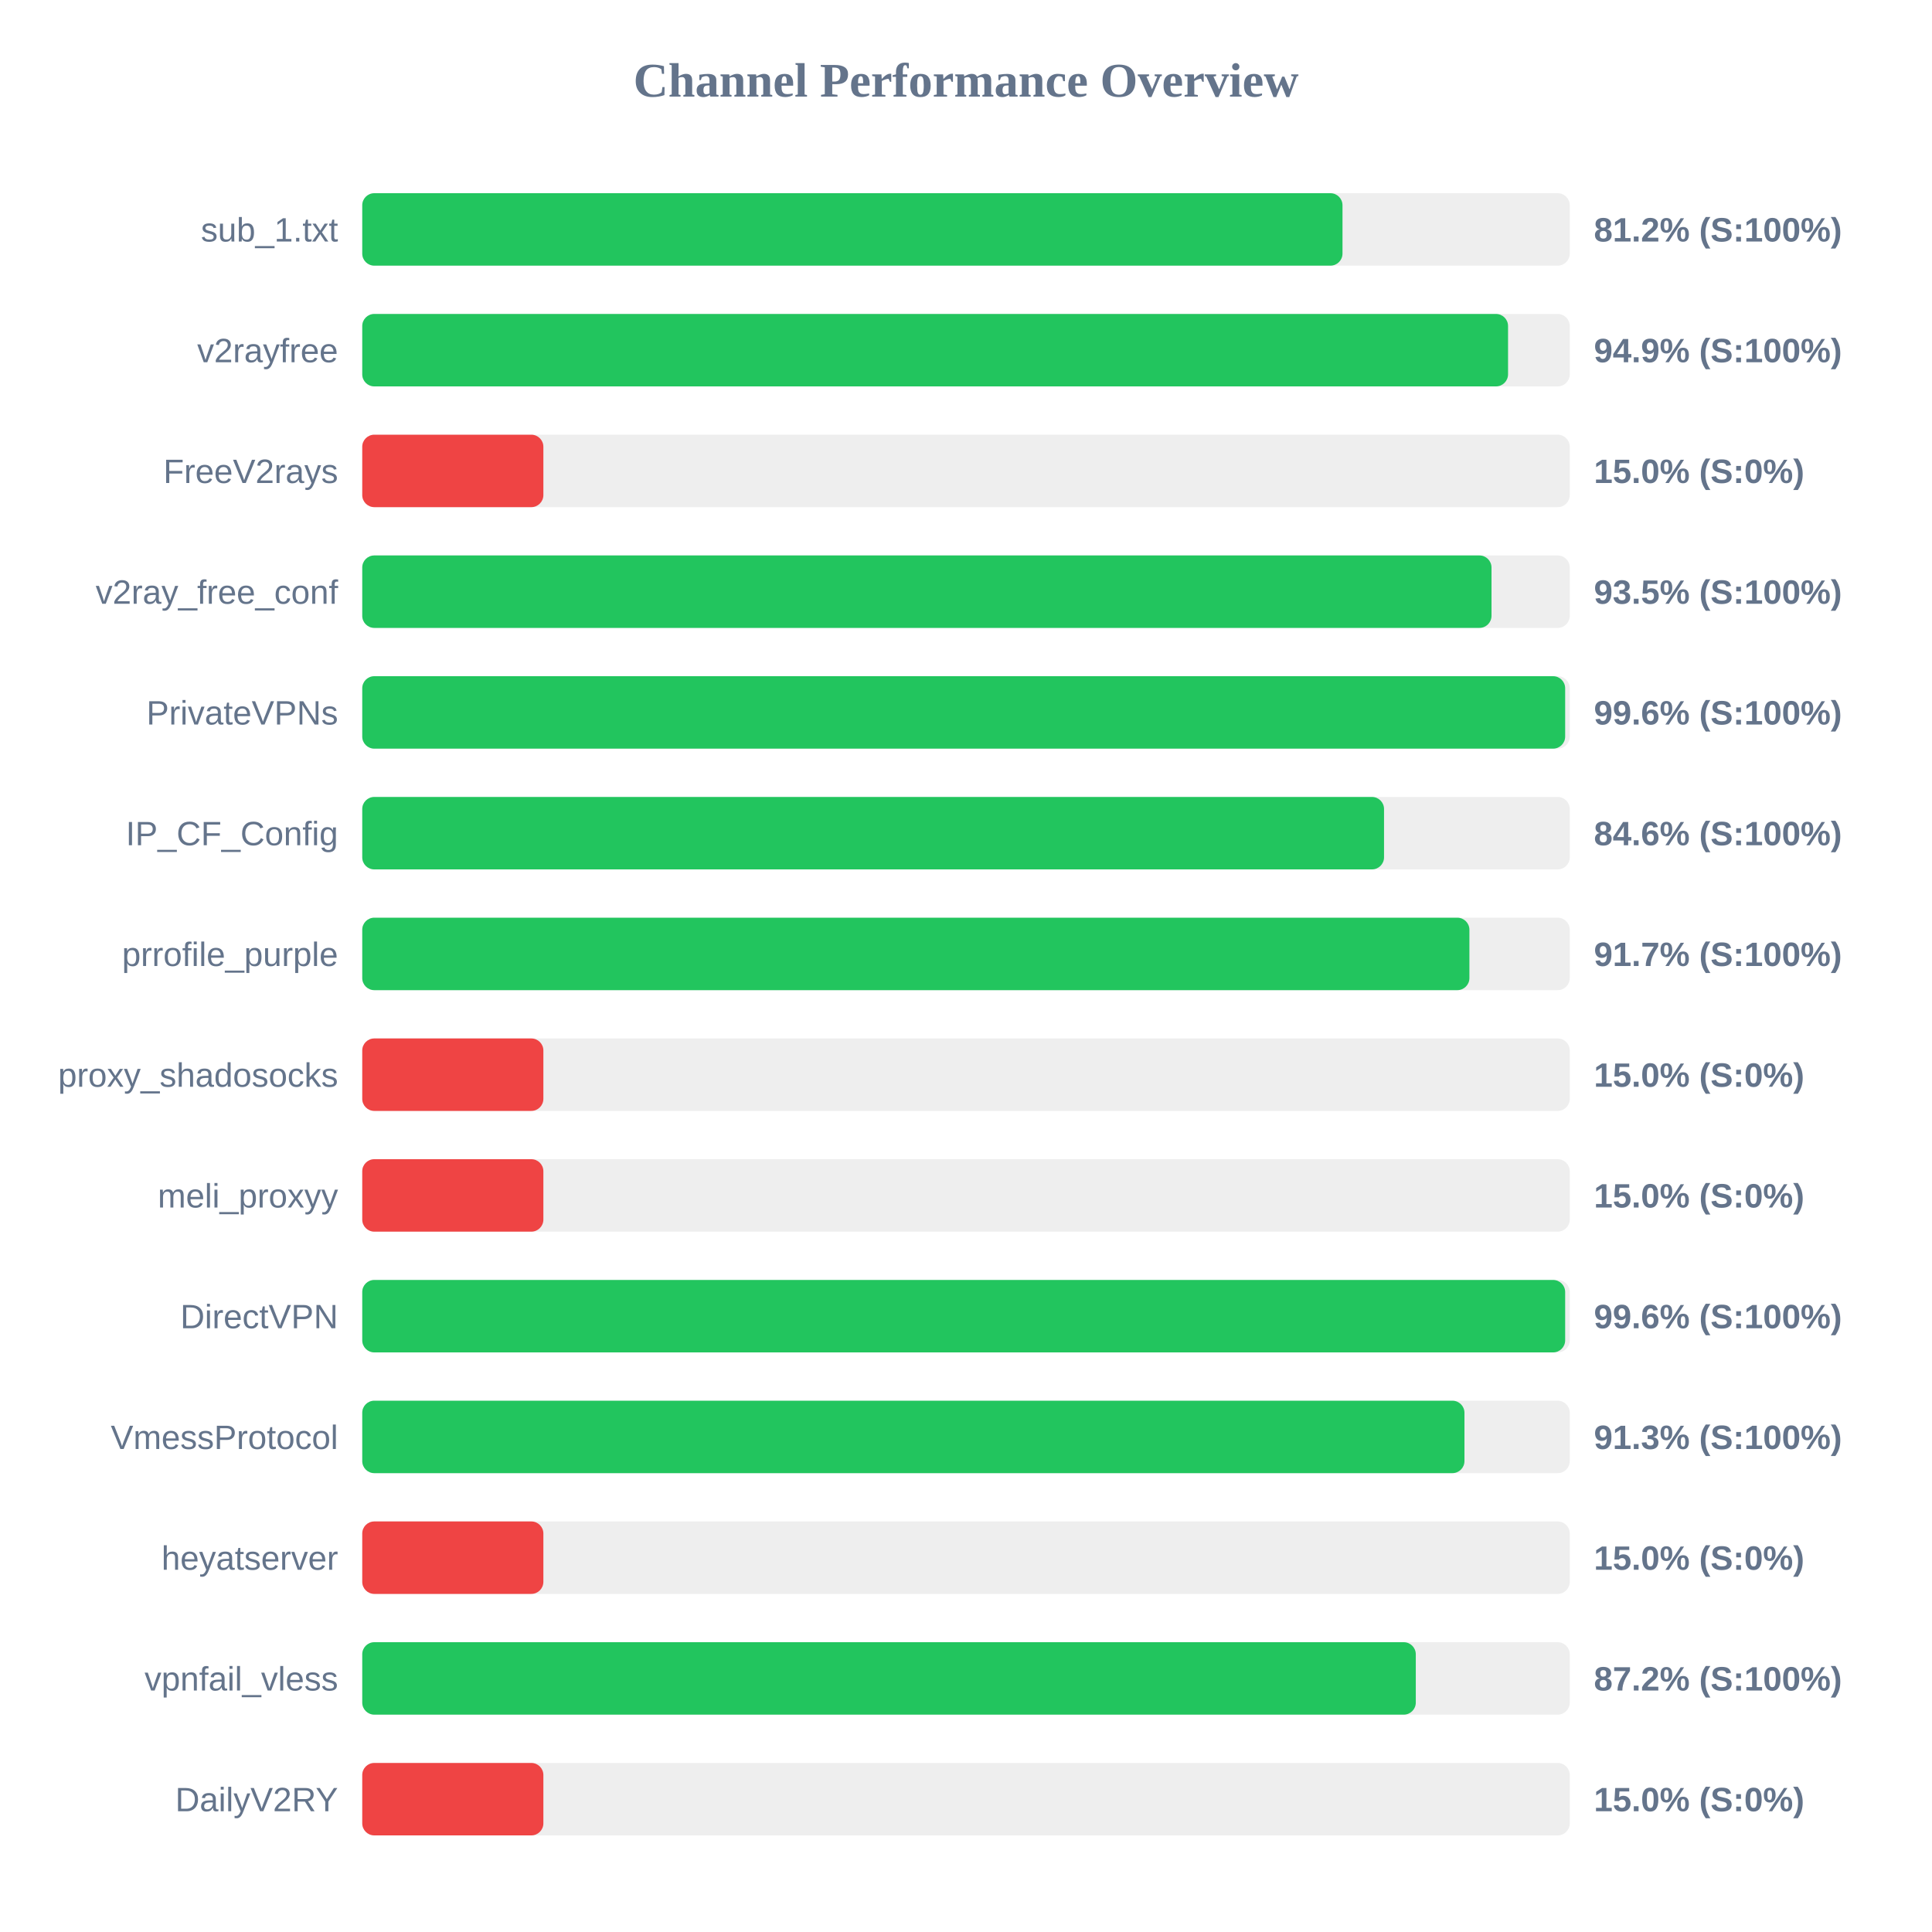
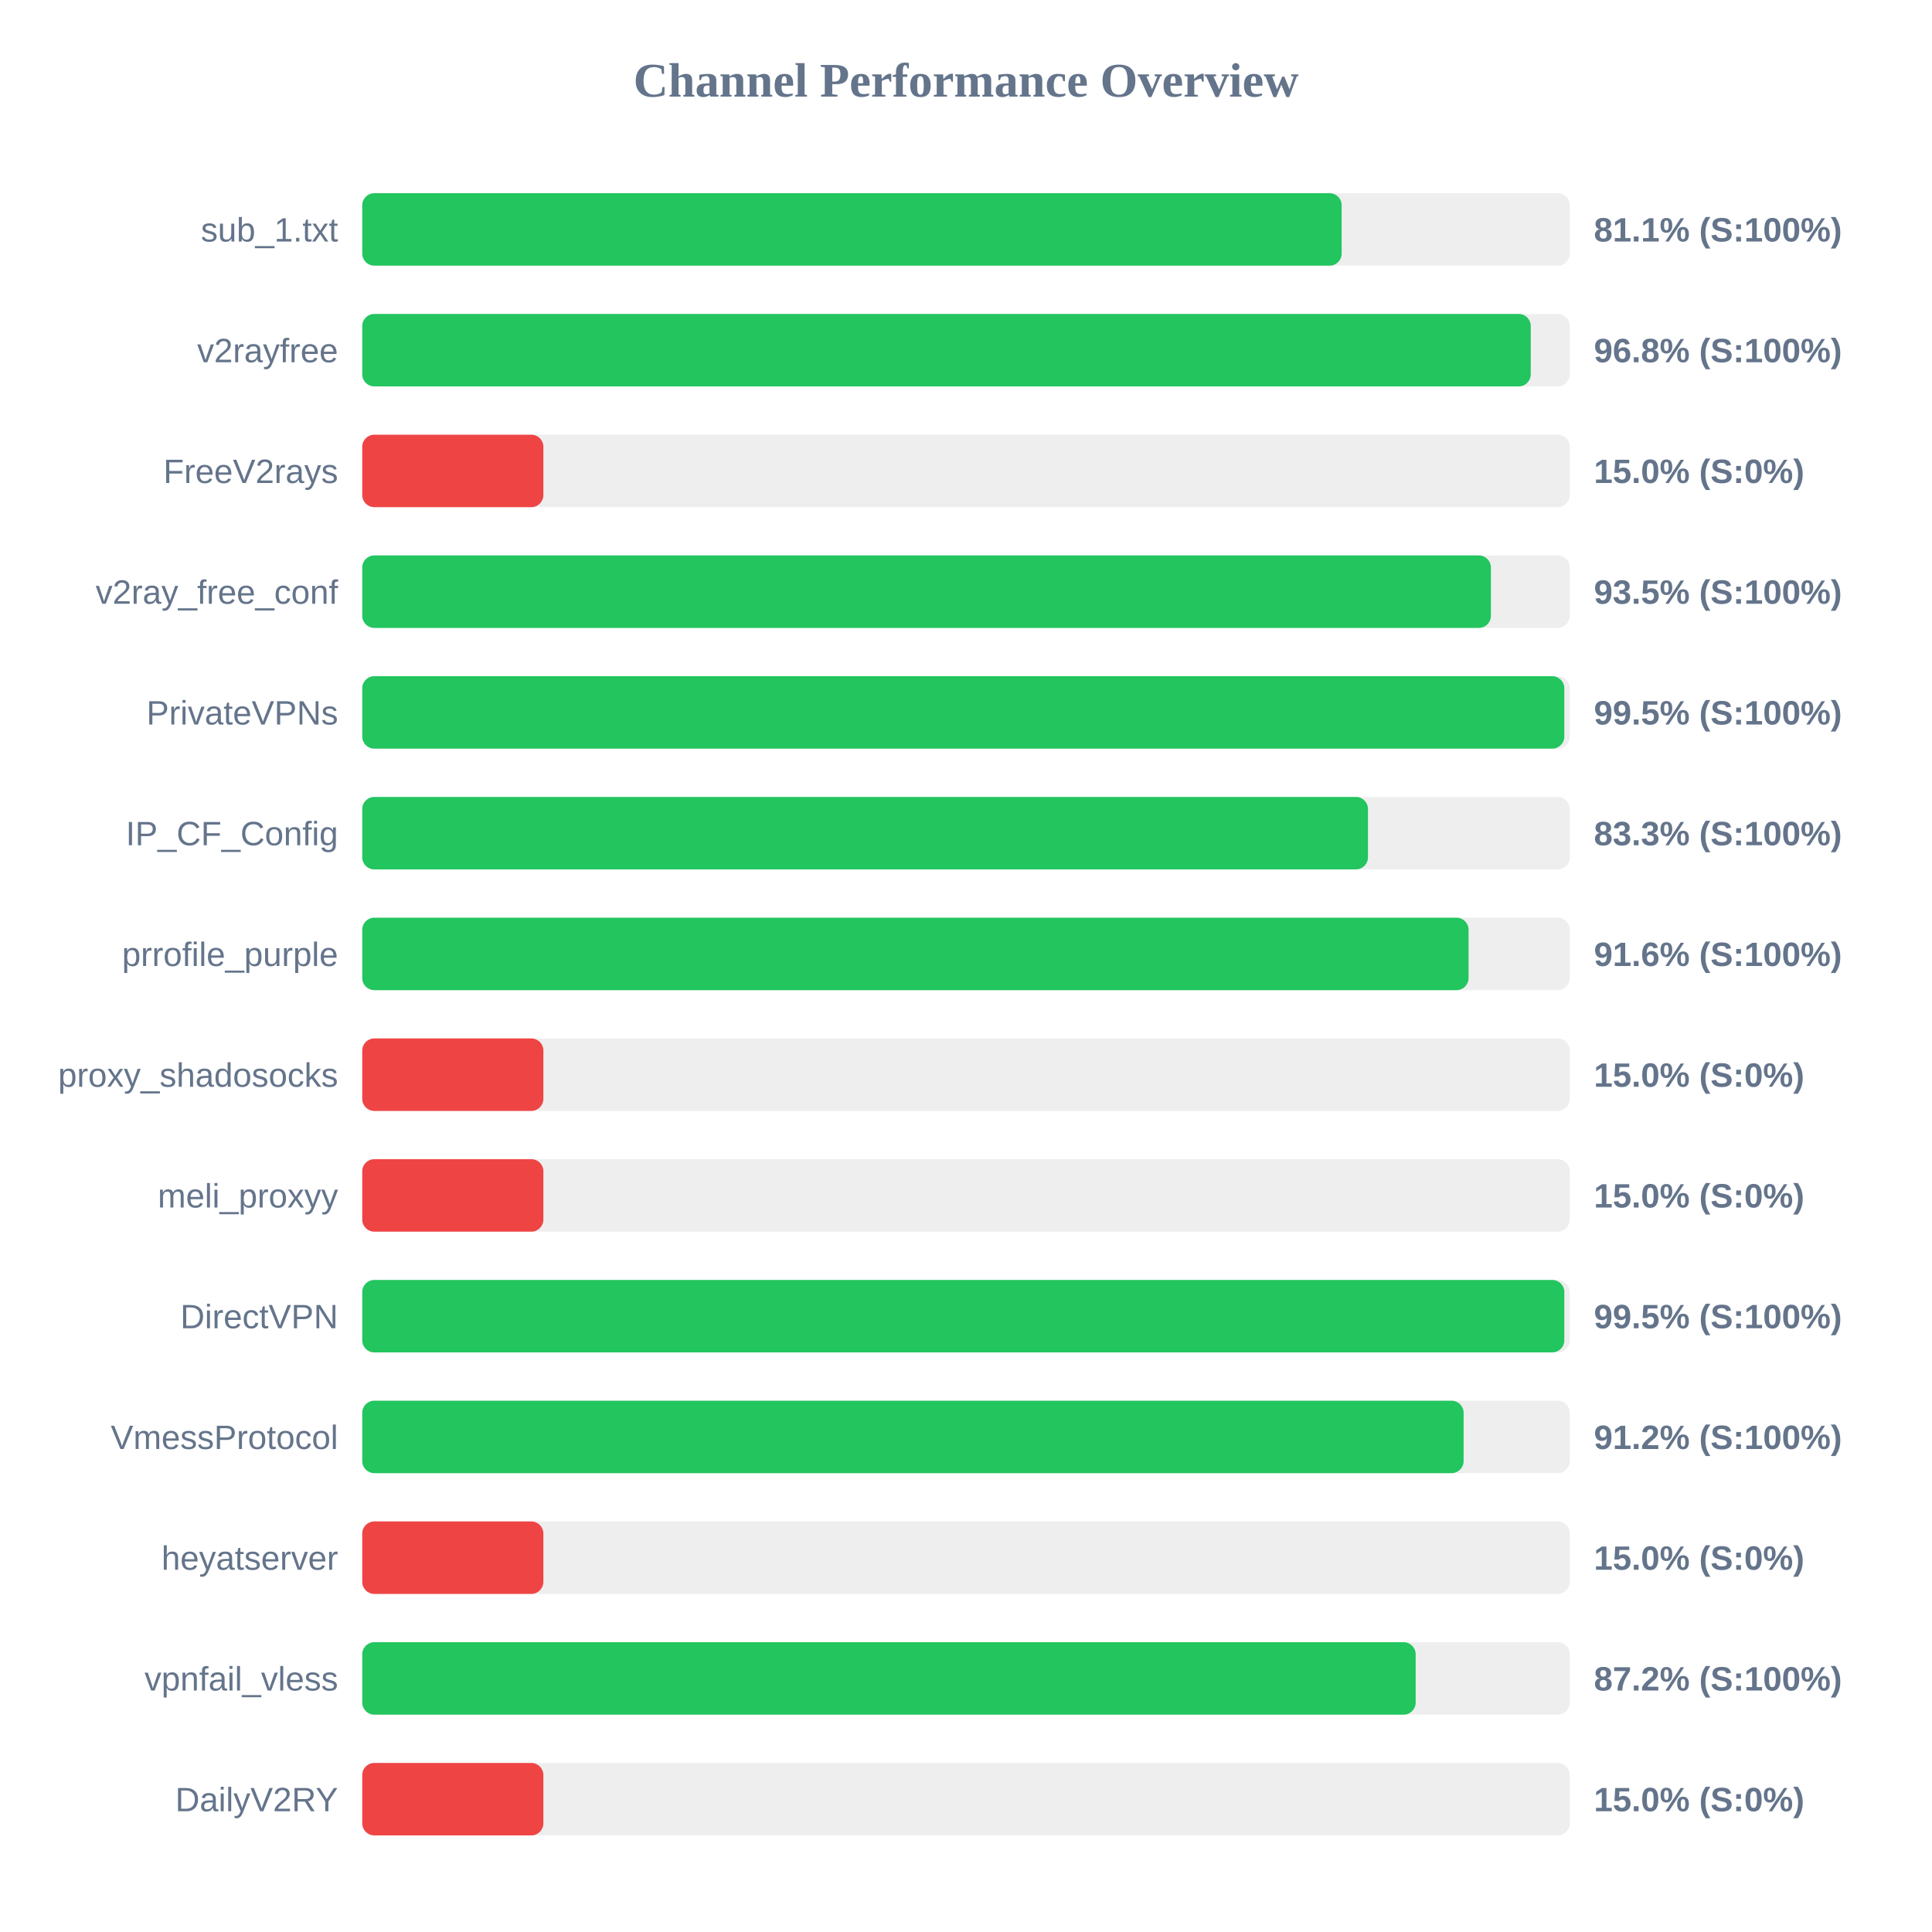
<svg xmlns="http://www.w3.org/2000/svg" width="800" height="800" version="1.1">
  <style>
        .row { font: 14px Arial; fill: #64748b; }
        .score { font: bold 14px Arial; fill: #64748b; }
    </style>
  <text x="400" y="40" text-anchor="middle" font-size="20px" font-weight="bold" fill="#64748b">Channel Performance Overview</text>
  <rect x="150" y="80" width="500" height="30" fill="#eee" rx="5" />
-   <rect x="150" y="80" width="405.9" height="30" fill="#22c55e" rx="5" />
+   <rect x="150" y="80" width="405.55" height="30" fill="#22c55e" rx="5" />
  <text x="140" y="100" text-anchor="end" class="row">sub_1.txt</text>
-   <text x="660" y="100" text-anchor="start" class="score">81.2% (S:100%)</text>
+   <text x="660" y="100" text-anchor="start" class="score">81.1% (S:100%)</text>
  <rect x="150" y="130" width="500" height="30" fill="#eee" rx="5" />
-   <rect x="150" y="130" width="474.45" height="30" fill="#22c55e" rx="5" />
+   <rect x="150" y="130" width="483.85" height="30" fill="#22c55e" rx="5" />
  <text x="140" y="150" text-anchor="end" class="row">v2rayfree</text>
-   <text x="660" y="150" text-anchor="start" class="score">94.9% (S:100%)</text>
+   <text x="660" y="150" text-anchor="start" class="score">96.8% (S:100%)</text>
  <rect x="150" y="180" width="500" height="30" fill="#eee" rx="5" />
  <rect x="150" y="180" width="75.0" height="30" fill="#ef4444" rx="5" />
  <text x="140" y="200" text-anchor="end" class="row">FreeV2rays</text>
  <text x="660" y="200" text-anchor="start" class="score">15.0% (S:0%)</text>
  <rect x="150" y="230" width="500" height="30" fill="#eee" rx="5" />
-   <rect x="150" y="230" width="467.6" height="30" fill="#22c55e" rx="5" />
+   <rect x="150" y="230" width="467.35" height="30" fill="#22c55e" rx="5" />
  <text x="140" y="250" text-anchor="end" class="row">v2ray_free_conf</text>
  <text x="660" y="250" text-anchor="start" class="score">93.5% (S:100%)</text>
  <rect x="150" y="280" width="500" height="30" fill="#eee" rx="5" />
-   <rect x="150" y="280" width="498.1" height="30" fill="#22c55e" rx="5" />
+   <rect x="150" y="280" width="497.75" height="30" fill="#22c55e" rx="5" />
  <text x="140" y="300" text-anchor="end" class="row">PrivateVPNs</text>
-   <text x="660" y="300" text-anchor="start" class="score">99.6% (S:100%)</text>
+   <text x="660" y="300" text-anchor="start" class="score">99.5% (S:100%)</text>
  <rect x="150" y="330" width="500" height="30" fill="#eee" rx="5" />
-   <rect x="150" y="330" width="423.1" height="30" fill="#22c55e" rx="5" />
+   <rect x="150" y="330" width="416.45" height="30" fill="#22c55e" rx="5" />
  <text x="140" y="350" text-anchor="end" class="row">IP_CF_Config</text>
-   <text x="660" y="350" text-anchor="start" class="score">84.6% (S:100%)</text>
+   <text x="660" y="350" text-anchor="start" class="score">83.3% (S:100%)</text>
  <rect x="150" y="380" width="500" height="30" fill="#eee" rx="5" />
-   <rect x="150" y="380" width="458.45" height="30" fill="#22c55e" rx="5" />
+   <rect x="150" y="380" width="458.1" height="30" fill="#22c55e" rx="5" />
  <text x="140" y="400" text-anchor="end" class="row">prrofile_purple</text>
-   <text x="660" y="400" text-anchor="start" class="score">91.7% (S:100%)</text>
+   <text x="660" y="400" text-anchor="start" class="score">91.6% (S:100%)</text>
  <rect x="150" y="430" width="500" height="30" fill="#eee" rx="5" />
  <rect x="150" y="430" width="75.0" height="30" fill="#ef4444" rx="5" />
  <text x="140" y="450" text-anchor="end" class="row">proxy_shadosocks</text>
  <text x="660" y="450" text-anchor="start" class="score">15.0% (S:0%)</text>
  <rect x="150" y="480" width="500" height="30" fill="#eee" rx="5" />
  <rect x="150" y="480" width="75.0" height="30" fill="#ef4444" rx="5" />
  <text x="140" y="500" text-anchor="end" class="row">meli_proxyy</text>
  <text x="660" y="500" text-anchor="start" class="score">15.0% (S:0%)</text>
  <rect x="150" y="530" width="500" height="30" fill="#eee" rx="5" />
-   <rect x="150" y="530" width="498.1" height="30" fill="#22c55e" rx="5" />
+   <rect x="150" y="530" width="497.75" height="30" fill="#22c55e" rx="5" />
  <text x="140" y="550" text-anchor="end" class="row">DirectVPN</text>
-   <text x="660" y="550" text-anchor="start" class="score">99.6% (S:100%)</text>
+   <text x="660" y="550" text-anchor="start" class="score">99.5% (S:100%)</text>
  <rect x="150" y="580" width="500" height="30" fill="#eee" rx="5" />
-   <rect x="150" y="580" width="456.4" height="30" fill="#22c55e" rx="5" />
+   <rect x="150" y="580" width="456.05" height="30" fill="#22c55e" rx="5" />
  <text x="140" y="600" text-anchor="end" class="row">VmessProtocol</text>
-   <text x="660" y="600" text-anchor="start" class="score">91.3% (S:100%)</text>
+   <text x="660" y="600" text-anchor="start" class="score">91.2% (S:100%)</text>
  <rect x="150" y="630" width="500" height="30" fill="#eee" rx="5" />
  <rect x="150" y="630" width="75.0" height="30" fill="#ef4444" rx="5" />
  <text x="140" y="650" text-anchor="end" class="row">heyatserver</text>
  <text x="660" y="650" text-anchor="start" class="score">15.0% (S:0%)</text>
  <rect x="150" y="680" width="500" height="30" fill="#eee" rx="5" />
-   <rect x="150" y="680" width="436.25" height="30" fill="#22c55e" rx="5" />
+   <rect x="150" y="680" width="436.2" height="30" fill="#22c55e" rx="5" />
  <text x="140" y="700" text-anchor="end" class="row">vpnfail_vless</text>
  <text x="660" y="700" text-anchor="start" class="score">87.2% (S:100%)</text>
  <rect x="150" y="730" width="500" height="30" fill="#eee" rx="5" />
  <rect x="150" y="730" width="75.0" height="30" fill="#ef4444" rx="5" />
  <text x="140" y="750" text-anchor="end" class="row">DailyV2RY</text>
  <text x="660" y="750" text-anchor="start" class="score">15.0% (S:0%)</text>
</svg>
